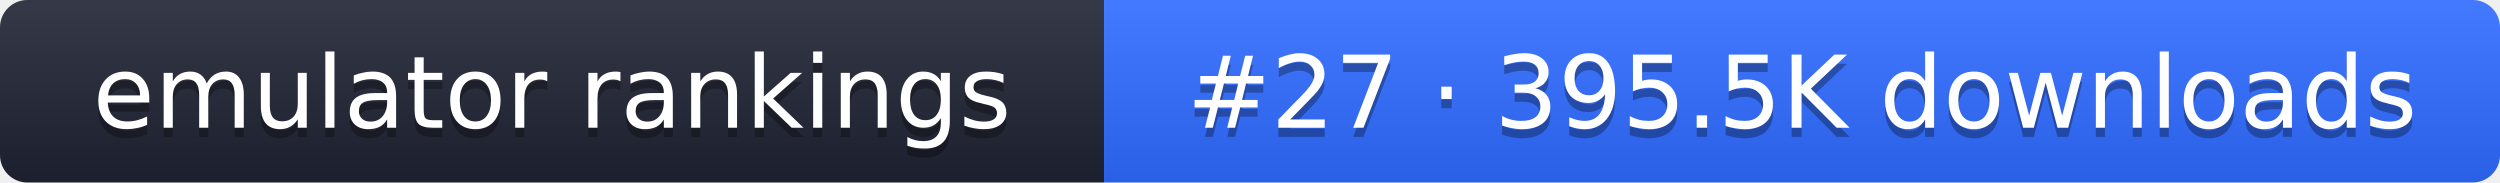
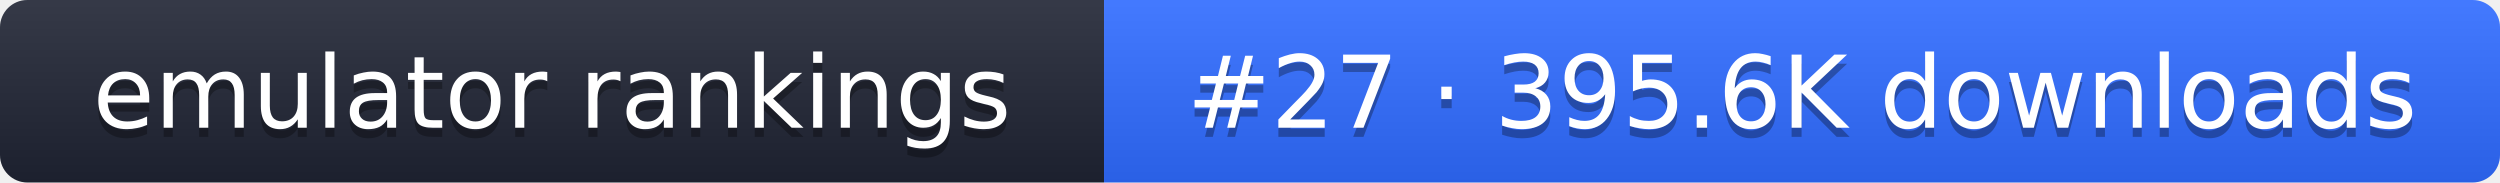
- <svg xmlns="http://www.w3.org/2000/svg" width="274" height="20" role="img" aria-label="emulator rankings: #27 · 395.5K downloads">
+ <svg xmlns="http://www.w3.org/2000/svg" width="274" height="20" role="img" aria-label="emulator rankings: #27 · 395.6K downloads">
  <linearGradient id="g" x2="0" y2="100%">
    <stop offset="0" stop-color="#fff" stop-opacity=".1" />
    <stop offset="1" stop-opacity=".1" />
  </linearGradient>
  <clipPath id="r">
    <rect width="274" height="20" rx="3" fill="#fff" />
  </clipPath>
  <g clip-path="url(#r)">
    <rect width="121" height="20" fill="#1f2433" />
    <rect x="121" width="153" height="20" fill="#2f6bff" />
    <rect width="274" height="20" fill="url(#g)" />
  </g>
  <g fill="#fff" text-anchor="middle" font-family="Verdana,DejaVu Sans,sans-serif" font-size="11">
    <text x="60.5" y="15" fill="#010101" fill-opacity=".3">emulator rankings</text>
    <text x="60.5" y="14">emulator rankings</text>
-     <text x="197.5" y="15" fill="#010101" fill-opacity=".3">#27 · 395.5K downloads</text>
-     <text x="197.5" y="14">#27 · 395.5K downloads</text>
+     <text x="197.5" y="15" fill="#010101" fill-opacity=".3">#27 · 395.6K downloads</text>
+     <text x="197.5" y="14">#27 · 395.6K downloads</text>
  </g>
</svg>
